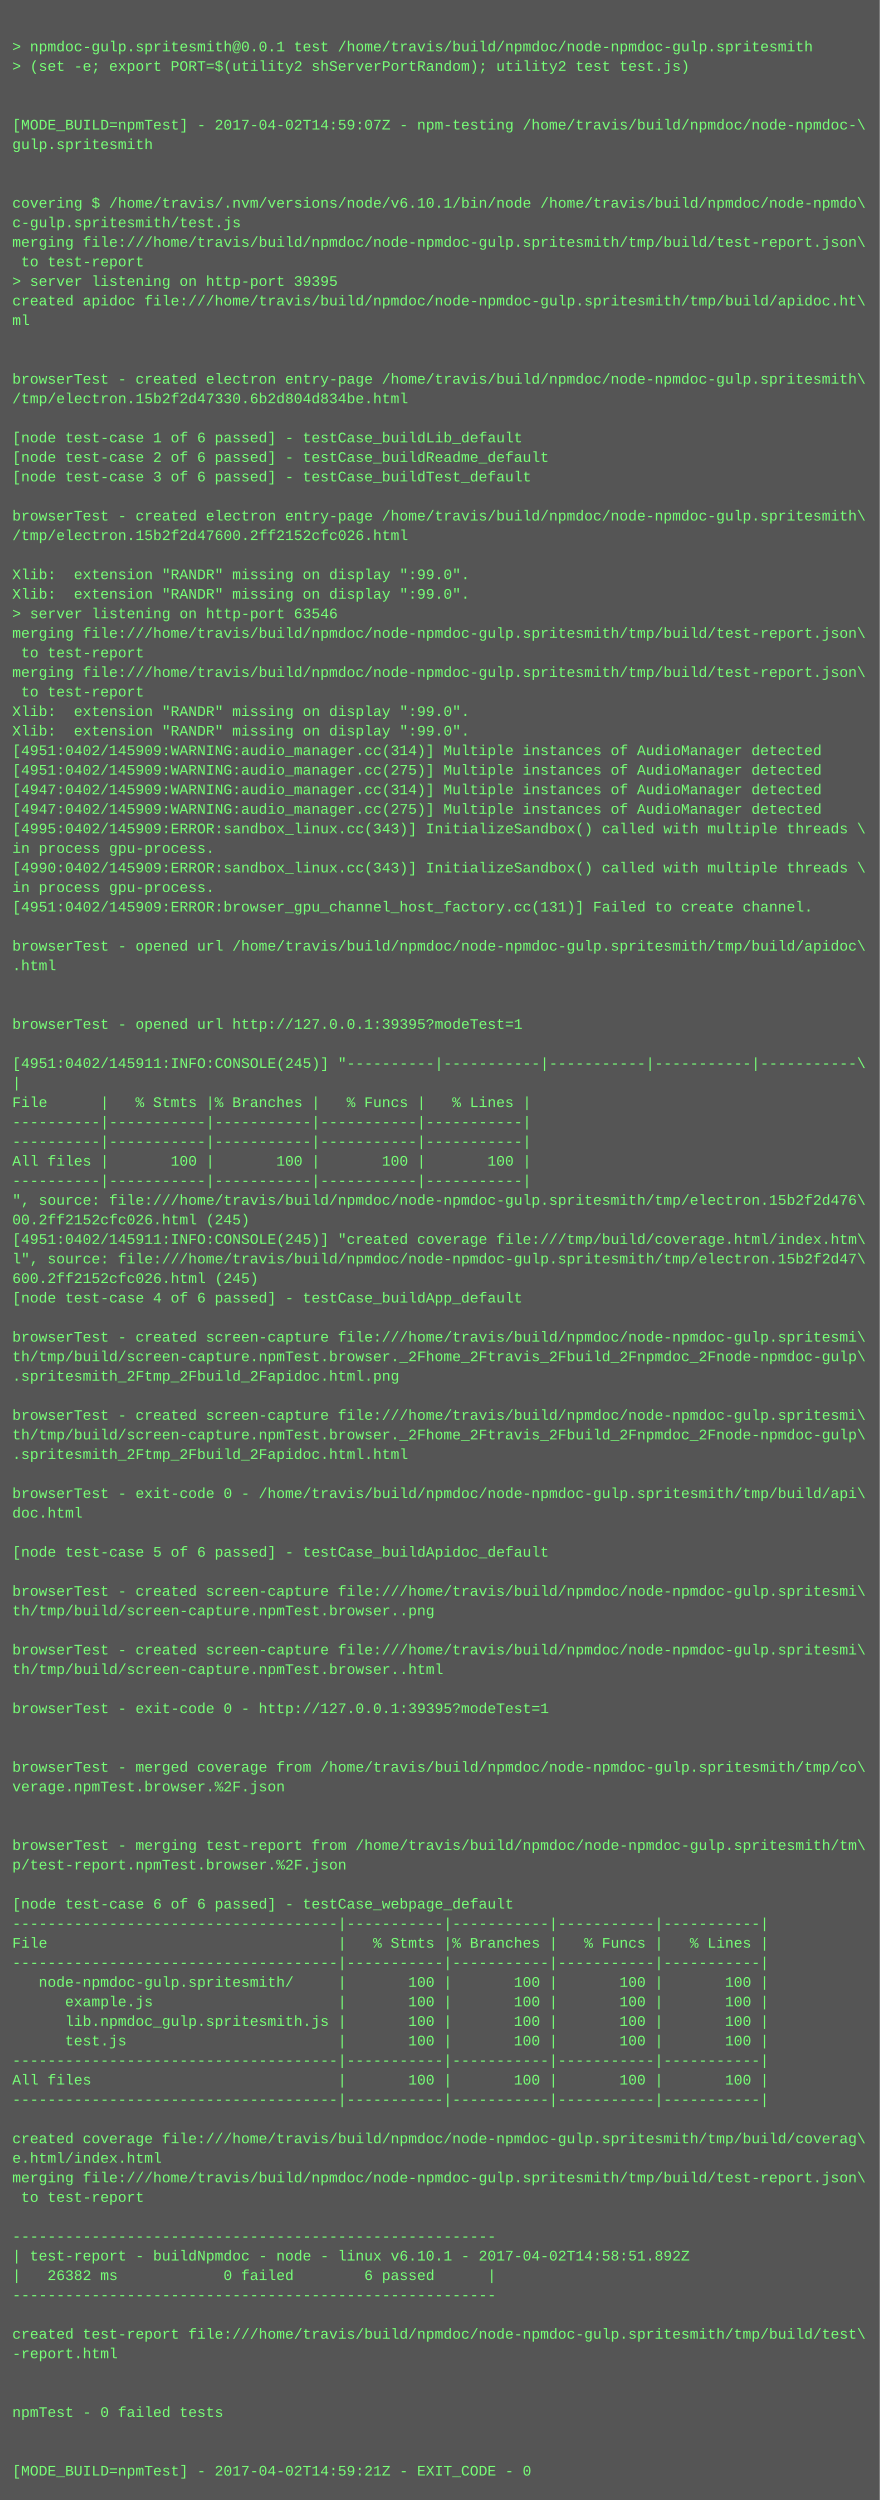
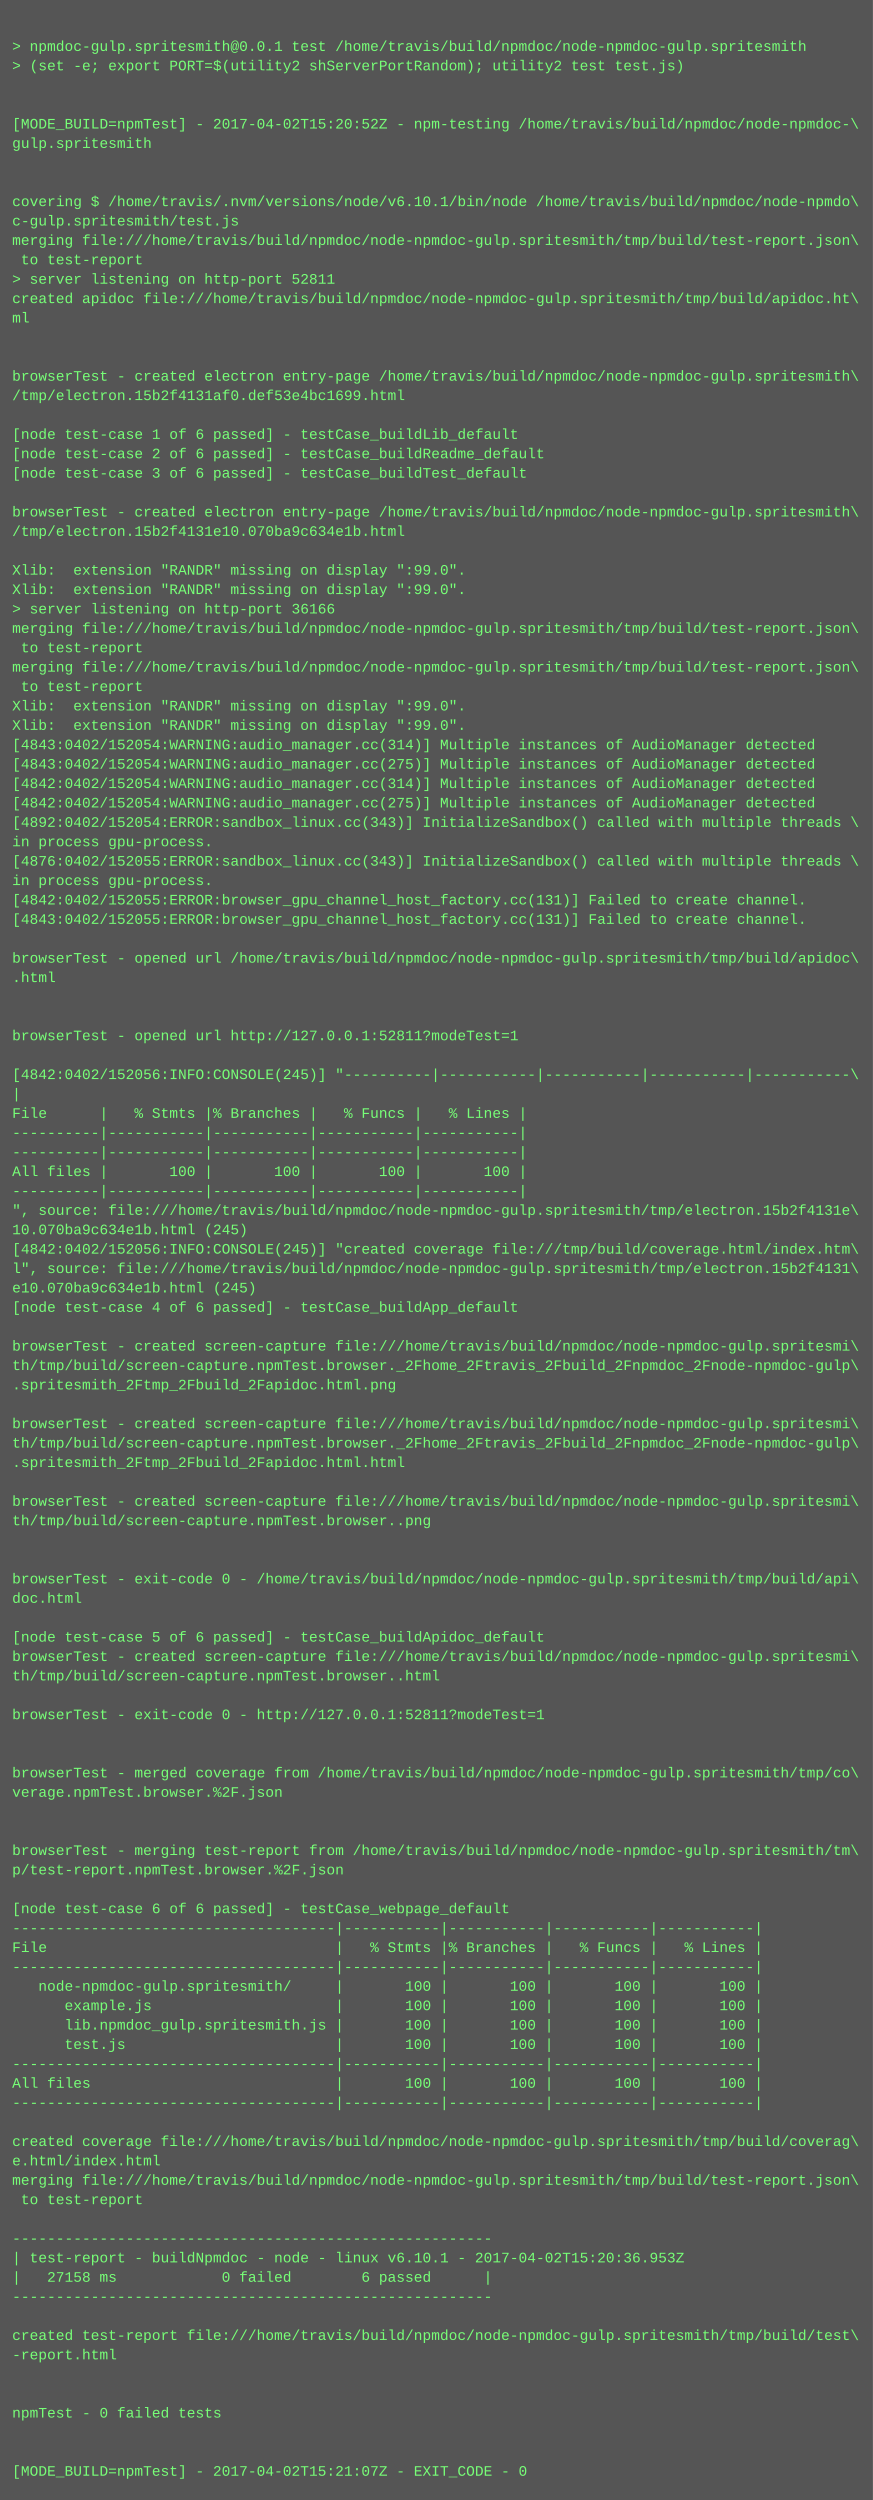
- <svg xmlns="http://www.w3.org/2000/svg" height="2046" width="720">
-   <rect height="2046" fill="#555" width="720" />
+ <svg xmlns="http://www.w3.org/2000/svg" height="2062" width="720">
+   <rect height="2062" fill="#555" width="720" />
  <text fill="#7f7" font-family="Courier New" font-size="12" xml:space="preserve">
    <tspan x="10" y="26" />
    <tspan x="10" y="42">&gt; npmdoc-gulp.spritesmith@0.0.1 test /home/travis/build/npmdoc/node-npmdoc-gulp.spritesmith</tspan>
    <tspan x="10" y="58">&gt; (set -e; export PORT=$(utility2 shServerPortRandom); utility2 test test.js)</tspan>
    <tspan x="10" y="74" />
    <tspan x="10" y="90" />
-     <tspan x="10" y="106">[MODE_BUILD=npmTest] - 2017-04-02T14:59:07Z - npm-testing /home/travis/build/npmdoc/node-npmdoc-\</tspan>
+     <tspan x="10" y="106">[MODE_BUILD=npmTest] - 2017-04-02T15:20:52Z - npm-testing /home/travis/build/npmdoc/node-npmdoc-\</tspan>
    <tspan x="10" y="122">gulp.spritesmith</tspan>
    <tspan x="10" y="138" />
    <tspan x="10" y="154" />
    <tspan x="10" y="170">covering $ /home/travis/.nvm/versions/node/v6.10.1/bin/node /home/travis/build/npmdoc/node-npmdo\</tspan>
    <tspan x="10" y="186">c-gulp.spritesmith/test.js</tspan>
    <tspan x="10" y="202">merging file:///home/travis/build/npmdoc/node-npmdoc-gulp.spritesmith/tmp/build/test-report.json\</tspan>
    <tspan x="10" y="218"> to test-report</tspan>
-     <tspan x="10" y="234">&gt; server listening on http-port 39395</tspan>
+     <tspan x="10" y="234">&gt; server listening on http-port 52811</tspan>
    <tspan x="10" y="250">created apidoc file:///home/travis/build/npmdoc/node-npmdoc-gulp.spritesmith/tmp/build/apidoc.ht\</tspan>
    <tspan x="10" y="266">ml</tspan>
    <tspan x="10" y="282" />
    <tspan x="10" y="298" />
    <tspan x="10" y="314">browserTest - created electron entry-page /home/travis/build/npmdoc/node-npmdoc-gulp.spritesmith\</tspan>
-     <tspan x="10" y="330">/tmp/electron.15b2f2d47330.6b2d804d834be.html</tspan>
+     <tspan x="10" y="330">/tmp/electron.15b2f4131af0.def53e4bc1699.html</tspan>
    <tspan x="10" y="346" />
    <tspan x="10" y="362">[node test-case 1 of 6 passed] - testCase_buildLib_default</tspan>
    <tspan x="10" y="378">[node test-case 2 of 6 passed] - testCase_buildReadme_default</tspan>
    <tspan x="10" y="394">[node test-case 3 of 6 passed] - testCase_buildTest_default</tspan>
    <tspan x="10" y="410" />
    <tspan x="10" y="426">browserTest - created electron entry-page /home/travis/build/npmdoc/node-npmdoc-gulp.spritesmith\</tspan>
-     <tspan x="10" y="442">/tmp/electron.15b2f2d47600.2ff2152cfc026.html</tspan>
+     <tspan x="10" y="442">/tmp/electron.15b2f4131e10.070ba9c634e1b.html</tspan>
    <tspan x="10" y="458" />
    <tspan x="10" y="474">Xlib:  extension "RANDR" missing on display ":99.0".</tspan>
    <tspan x="10" y="490">Xlib:  extension "RANDR" missing on display ":99.0".</tspan>
-     <tspan x="10" y="506">&gt; server listening on http-port 63546</tspan>
+     <tspan x="10" y="506">&gt; server listening on http-port 36166</tspan>
    <tspan x="10" y="522">merging file:///home/travis/build/npmdoc/node-npmdoc-gulp.spritesmith/tmp/build/test-report.json\</tspan>
    <tspan x="10" y="538"> to test-report</tspan>
    <tspan x="10" y="554">merging file:///home/travis/build/npmdoc/node-npmdoc-gulp.spritesmith/tmp/build/test-report.json\</tspan>
    <tspan x="10" y="570"> to test-report</tspan>
    <tspan x="10" y="586">Xlib:  extension "RANDR" missing on display ":99.0".</tspan>
    <tspan x="10" y="602">Xlib:  extension "RANDR" missing on display ":99.0".</tspan>
-     <tspan x="10" y="618">[4951:0402/145909:WARNING:audio_manager.cc(314)] Multiple instances of AudioManager detected</tspan>
-     <tspan x="10" y="634">[4951:0402/145909:WARNING:audio_manager.cc(275)] Multiple instances of AudioManager detected</tspan>
-     <tspan x="10" y="650">[4947:0402/145909:WARNING:audio_manager.cc(314)] Multiple instances of AudioManager detected</tspan>
-     <tspan x="10" y="666">[4947:0402/145909:WARNING:audio_manager.cc(275)] Multiple instances of AudioManager detected</tspan>
-     <tspan x="10" y="682">[4995:0402/145909:ERROR:sandbox_linux.cc(343)] InitializeSandbox() called with multiple threads \</tspan>
+     <tspan x="10" y="618">[4843:0402/152054:WARNING:audio_manager.cc(314)] Multiple instances of AudioManager detected</tspan>
+     <tspan x="10" y="634">[4843:0402/152054:WARNING:audio_manager.cc(275)] Multiple instances of AudioManager detected</tspan>
+     <tspan x="10" y="650">[4842:0402/152054:WARNING:audio_manager.cc(314)] Multiple instances of AudioManager detected</tspan>
+     <tspan x="10" y="666">[4842:0402/152054:WARNING:audio_manager.cc(275)] Multiple instances of AudioManager detected</tspan>
+     <tspan x="10" y="682">[4892:0402/152054:ERROR:sandbox_linux.cc(343)] InitializeSandbox() called with multiple threads \</tspan>
    <tspan x="10" y="698">in process gpu-process. </tspan>
-     <tspan x="10" y="714">[4990:0402/145909:ERROR:sandbox_linux.cc(343)] InitializeSandbox() called with multiple threads \</tspan>
+     <tspan x="10" y="714">[4876:0402/152055:ERROR:sandbox_linux.cc(343)] InitializeSandbox() called with multiple threads \</tspan>
    <tspan x="10" y="730">in process gpu-process. </tspan>
-     <tspan x="10" y="746">[4951:0402/145909:ERROR:browser_gpu_channel_host_factory.cc(131)] Failed to create channel.</tspan>
-     <tspan x="10" y="762" />
-     <tspan x="10" y="778">browserTest - opened url /home/travis/build/npmdoc/node-npmdoc-gulp.spritesmith/tmp/build/apidoc\</tspan>
-     <tspan x="10" y="794">.html</tspan>
-     <tspan x="10" y="810" />
+     <tspan x="10" y="746">[4842:0402/152055:ERROR:browser_gpu_channel_host_factory.cc(131)] Failed to create channel.</tspan>
+     <tspan x="10" y="762">[4843:0402/152055:ERROR:browser_gpu_channel_host_factory.cc(131)] Failed to create channel.</tspan>
+     <tspan x="10" y="778" />
+     <tspan x="10" y="794">browserTest - opened url /home/travis/build/npmdoc/node-npmdoc-gulp.spritesmith/tmp/build/apidoc\</tspan>
+     <tspan x="10" y="810">.html</tspan>
    <tspan x="10" y="826" />
-     <tspan x="10" y="842">browserTest - opened url http://127.0.0.1:39395?modeTest=1</tspan>
-     <tspan x="10" y="858" />
-     <tspan x="10" y="874">[4951:0402/145911:INFO:CONSOLE(245)] "----------|-----------|-----------|-----------|-----------\</tspan>
-     <tspan x="10" y="890">|</tspan>
-     <tspan x="10" y="906">File      |   % Stmts |% Branches |   % Funcs |   % Lines |</tspan>
-     <tspan x="10" y="922">----------|-----------|-----------|-----------|-----------|</tspan>
+     <tspan x="10" y="842" />
+     <tspan x="10" y="858">browserTest - opened url http://127.0.0.1:52811?modeTest=1</tspan>
+     <tspan x="10" y="874" />
+     <tspan x="10" y="890">[4842:0402/152056:INFO:CONSOLE(245)] "----------|-----------|-----------|-----------|-----------\</tspan>
+     <tspan x="10" y="906">|</tspan>
+     <tspan x="10" y="922">File      |   % Stmts |% Branches |   % Funcs |   % Lines |</tspan>
    <tspan x="10" y="938">----------|-----------|-----------|-----------|-----------|</tspan>
-     <tspan x="10" y="954">All files |       100 |       100 |       100 |       100 |</tspan>
-     <tspan x="10" y="970">----------|-----------|-----------|-----------|-----------|</tspan>
-     <tspan x="10" y="986">", source: file:///home/travis/build/npmdoc/node-npmdoc-gulp.spritesmith/tmp/electron.15b2f2d476\</tspan>
-     <tspan x="10" y="1002">00.2ff2152cfc026.html (245)</tspan>
-     <tspan x="10" y="1018">[4951:0402/145911:INFO:CONSOLE(245)] "created coverage file:///tmp/build/coverage.html/index.htm\</tspan>
-     <tspan x="10" y="1034">l", source: file:///home/travis/build/npmdoc/node-npmdoc-gulp.spritesmith/tmp/electron.15b2f2d47\</tspan>
-     <tspan x="10" y="1050">600.2ff2152cfc026.html (245)</tspan>
-     <tspan x="10" y="1066">[node test-case 4 of 6 passed] - testCase_buildApp_default</tspan>
-     <tspan x="10" y="1082" />
-     <tspan x="10" y="1098">browserTest - created screen-capture file:///home/travis/build/npmdoc/node-npmdoc-gulp.spritesmi\</tspan>
-     <tspan x="10" y="1114">th/tmp/build/screen-capture.npmTest.browser._2Fhome_2Ftravis_2Fbuild_2Fnpmdoc_2Fnode-npmdoc-gulp\</tspan>
-     <tspan x="10" y="1130">.spritesmith_2Ftmp_2Fbuild_2Fapidoc.html.png</tspan>
-     <tspan x="10" y="1146" />
-     <tspan x="10" y="1162">browserTest - created screen-capture file:///home/travis/build/npmdoc/node-npmdoc-gulp.spritesmi\</tspan>
-     <tspan x="10" y="1178">th/tmp/build/screen-capture.npmTest.browser._2Fhome_2Ftravis_2Fbuild_2Fnpmdoc_2Fnode-npmdoc-gulp\</tspan>
-     <tspan x="10" y="1194">.spritesmith_2Ftmp_2Fbuild_2Fapidoc.html.html</tspan>
-     <tspan x="10" y="1210" />
-     <tspan x="10" y="1226">browserTest - exit-code 0 - /home/travis/build/npmdoc/node-npmdoc-gulp.spritesmith/tmp/build/api\</tspan>
-     <tspan x="10" y="1242">doc.html</tspan>
-     <tspan x="10" y="1258" />
-     <tspan x="10" y="1274">[node test-case 5 of 6 passed] - testCase_buildApidoc_default</tspan>
+     <tspan x="10" y="954">----------|-----------|-----------|-----------|-----------|</tspan>
+     <tspan x="10" y="970">All files |       100 |       100 |       100 |       100 |</tspan>
+     <tspan x="10" y="986">----------|-----------|-----------|-----------|-----------|</tspan>
+     <tspan x="10" y="1002">", source: file:///home/travis/build/npmdoc/node-npmdoc-gulp.spritesmith/tmp/electron.15b2f4131e\</tspan>
+     <tspan x="10" y="1018">10.070ba9c634e1b.html (245)</tspan>
+     <tspan x="10" y="1034">[4842:0402/152056:INFO:CONSOLE(245)] "created coverage file:///tmp/build/coverage.html/index.htm\</tspan>
+     <tspan x="10" y="1050">l", source: file:///home/travis/build/npmdoc/node-npmdoc-gulp.spritesmith/tmp/electron.15b2f4131\</tspan>
+     <tspan x="10" y="1066">e10.070ba9c634e1b.html (245)</tspan>
+     <tspan x="10" y="1082">[node test-case 4 of 6 passed] - testCase_buildApp_default</tspan>
+     <tspan x="10" y="1098" />
+     <tspan x="10" y="1114">browserTest - created screen-capture file:///home/travis/build/npmdoc/node-npmdoc-gulp.spritesmi\</tspan>
+     <tspan x="10" y="1130">th/tmp/build/screen-capture.npmTest.browser._2Fhome_2Ftravis_2Fbuild_2Fnpmdoc_2Fnode-npmdoc-gulp\</tspan>
+     <tspan x="10" y="1146">.spritesmith_2Ftmp_2Fbuild_2Fapidoc.html.png</tspan>
+     <tspan x="10" y="1162" />
+     <tspan x="10" y="1178">browserTest - created screen-capture file:///home/travis/build/npmdoc/node-npmdoc-gulp.spritesmi\</tspan>
+     <tspan x="10" y="1194">th/tmp/build/screen-capture.npmTest.browser._2Fhome_2Ftravis_2Fbuild_2Fnpmdoc_2Fnode-npmdoc-gulp\</tspan>
+     <tspan x="10" y="1210">.spritesmith_2Ftmp_2Fbuild_2Fapidoc.html.html</tspan>
+     <tspan x="10" y="1226" />
+     <tspan x="10" y="1242">browserTest - created screen-capture file:///home/travis/build/npmdoc/node-npmdoc-gulp.spritesmi\</tspan>
+     <tspan x="10" y="1258">th/tmp/build/screen-capture.npmTest.browser..png</tspan>
+     <tspan x="10" y="1274" />
    <tspan x="10" y="1290" />
-     <tspan x="10" y="1306">browserTest - created screen-capture file:///home/travis/build/npmdoc/node-npmdoc-gulp.spritesmi\</tspan>
-     <tspan x="10" y="1322">th/tmp/build/screen-capture.npmTest.browser..png</tspan>
+     <tspan x="10" y="1306">browserTest - exit-code 0 - /home/travis/build/npmdoc/node-npmdoc-gulp.spritesmith/tmp/build/api\</tspan>
+     <tspan x="10" y="1322">doc.html</tspan>
    <tspan x="10" y="1338" />
-     <tspan x="10" y="1354">browserTest - created screen-capture file:///home/travis/build/npmdoc/node-npmdoc-gulp.spritesmi\</tspan>
-     <tspan x="10" y="1370">th/tmp/build/screen-capture.npmTest.browser..html</tspan>
-     <tspan x="10" y="1386" />
-     <tspan x="10" y="1402">browserTest - exit-code 0 - http://127.0.0.1:39395?modeTest=1</tspan>
-     <tspan x="10" y="1418" />
+     <tspan x="10" y="1354">[node test-case 5 of 6 passed] - testCase_buildApidoc_default</tspan>
+     <tspan x="10" y="1370">browserTest - created screen-capture file:///home/travis/build/npmdoc/node-npmdoc-gulp.spritesmi\</tspan>
+     <tspan x="10" y="1386">th/tmp/build/screen-capture.npmTest.browser..html</tspan>
+     <tspan x="10" y="1402" />
+     <tspan x="10" y="1418">browserTest - exit-code 0 - http://127.0.0.1:52811?modeTest=1</tspan>
    <tspan x="10" y="1434" />
-     <tspan x="10" y="1450">browserTest - merged coverage from /home/travis/build/npmdoc/node-npmdoc-gulp.spritesmith/tmp/co\</tspan>
-     <tspan x="10" y="1466">verage.npmTest.browser.%2F.json</tspan>
-     <tspan x="10" y="1482" />
+     <tspan x="10" y="1450" />
+     <tspan x="10" y="1466">browserTest - merged coverage from /home/travis/build/npmdoc/node-npmdoc-gulp.spritesmith/tmp/co\</tspan>
+     <tspan x="10" y="1482">verage.npmTest.browser.%2F.json</tspan>
    <tspan x="10" y="1498" />
-     <tspan x="10" y="1514">browserTest - merging test-report from /home/travis/build/npmdoc/node-npmdoc-gulp.spritesmith/tm\</tspan>
-     <tspan x="10" y="1530">p/test-report.npmTest.browser.%2F.json</tspan>
-     <tspan x="10" y="1546" />
-     <tspan x="10" y="1562">[node test-case 6 of 6 passed] - testCase_webpage_default</tspan>
-     <tspan x="10" y="1578">-------------------------------------|-----------|-----------|-----------|-----------|</tspan>
-     <tspan x="10" y="1594">File                                 |   % Stmts |% Branches |   % Funcs |   % Lines |</tspan>
-     <tspan x="10" y="1610">-------------------------------------|-----------|-----------|-----------|-----------|</tspan>
-     <tspan x="10" y="1626">   node-npmdoc-gulp.spritesmith/     |       100 |       100 |       100 |       100 |</tspan>
-     <tspan x="10" y="1642">      example.js                     |       100 |       100 |       100 |       100 |</tspan>
-     <tspan x="10" y="1658">      lib.npmdoc_gulp.spritesmith.js |       100 |       100 |       100 |       100 |</tspan>
-     <tspan x="10" y="1674">      test.js                        |       100 |       100 |       100 |       100 |</tspan>
-     <tspan x="10" y="1690">-------------------------------------|-----------|-----------|-----------|-----------|</tspan>
-     <tspan x="10" y="1706">All files                            |       100 |       100 |       100 |       100 |</tspan>
-     <tspan x="10" y="1722">-------------------------------------|-----------|-----------|-----------|-----------|</tspan>
-     <tspan x="10" y="1738" />
-     <tspan x="10" y="1754">created coverage file:///home/travis/build/npmdoc/node-npmdoc-gulp.spritesmith/tmp/build/coverag\</tspan>
-     <tspan x="10" y="1770">e.html/index.html</tspan>
-     <tspan x="10" y="1786">merging file:///home/travis/build/npmdoc/node-npmdoc-gulp.spritesmith/tmp/build/test-report.json\</tspan>
-     <tspan x="10" y="1802"> to test-report</tspan>
-     <tspan x="10" y="1818" />
-     <tspan x="10" y="1834">-------------------------------------------------------</tspan>
-     <tspan x="10" y="1850">| test-report - buildNpmdoc - node - linux v6.10.1 - 2017-04-02T14:58:51.892Z</tspan>
-     <tspan x="10" y="1866">|   26382 ms            0 failed        6 passed      |</tspan>
-     <tspan x="10" y="1882">-------------------------------------------------------</tspan>
-     <tspan x="10" y="1898" />
-     <tspan x="10" y="1914">created test-report file:///home/travis/build/npmdoc/node-npmdoc-gulp.spritesmith/tmp/build/test\</tspan>
-     <tspan x="10" y="1930">-report.html</tspan>
-     <tspan x="10" y="1946" />
+     <tspan x="10" y="1514" />
+     <tspan x="10" y="1530">browserTest - merging test-report from /home/travis/build/npmdoc/node-npmdoc-gulp.spritesmith/tm\</tspan>
+     <tspan x="10" y="1546">p/test-report.npmTest.browser.%2F.json</tspan>
+     <tspan x="10" y="1562" />
+     <tspan x="10" y="1578">[node test-case 6 of 6 passed] - testCase_webpage_default</tspan>
+     <tspan x="10" y="1594">-------------------------------------|-----------|-----------|-----------|-----------|</tspan>
+     <tspan x="10" y="1610">File                                 |   % Stmts |% Branches |   % Funcs |   % Lines |</tspan>
+     <tspan x="10" y="1626">-------------------------------------|-----------|-----------|-----------|-----------|</tspan>
+     <tspan x="10" y="1642">   node-npmdoc-gulp.spritesmith/     |       100 |       100 |       100 |       100 |</tspan>
+     <tspan x="10" y="1658">      example.js                     |       100 |       100 |       100 |       100 |</tspan>
+     <tspan x="10" y="1674">      lib.npmdoc_gulp.spritesmith.js |       100 |       100 |       100 |       100 |</tspan>
+     <tspan x="10" y="1690">      test.js                        |       100 |       100 |       100 |       100 |</tspan>
+     <tspan x="10" y="1706">-------------------------------------|-----------|-----------|-----------|-----------|</tspan>
+     <tspan x="10" y="1722">All files                            |       100 |       100 |       100 |       100 |</tspan>
+     <tspan x="10" y="1738">-------------------------------------|-----------|-----------|-----------|-----------|</tspan>
+     <tspan x="10" y="1754" />
+     <tspan x="10" y="1770">created coverage file:///home/travis/build/npmdoc/node-npmdoc-gulp.spritesmith/tmp/build/coverag\</tspan>
+     <tspan x="10" y="1786">e.html/index.html</tspan>
+     <tspan x="10" y="1802">merging file:///home/travis/build/npmdoc/node-npmdoc-gulp.spritesmith/tmp/build/test-report.json\</tspan>
+     <tspan x="10" y="1818"> to test-report</tspan>
+     <tspan x="10" y="1834" />
+     <tspan x="10" y="1850">-------------------------------------------------------</tspan>
+     <tspan x="10" y="1866">| test-report - buildNpmdoc - node - linux v6.10.1 - 2017-04-02T15:20:36.953Z</tspan>
+     <tspan x="10" y="1882">|   27158 ms            0 failed        6 passed      |</tspan>
+     <tspan x="10" y="1898">-------------------------------------------------------</tspan>
+     <tspan x="10" y="1914" />
+     <tspan x="10" y="1930">created test-report file:///home/travis/build/npmdoc/node-npmdoc-gulp.spritesmith/tmp/build/test\</tspan>
+     <tspan x="10" y="1946">-report.html</tspan>
    <tspan x="10" y="1962" />
-     <tspan x="10" y="1978">npmTest - 0 failed tests</tspan>
-     <tspan x="10" y="1994" />
+     <tspan x="10" y="1978" />
+     <tspan x="10" y="1994">npmTest - 0 failed tests</tspan>
    <tspan x="10" y="2010" />
-     <tspan x="10" y="2026">[MODE_BUILD=npmTest] - 2017-04-02T14:59:21Z - EXIT_CODE - 0</tspan>
+     <tspan x="10" y="2026" />
+     <tspan x="10" y="2042">[MODE_BUILD=npmTest] - 2017-04-02T15:21:07Z - EXIT_CODE - 0</tspan>
  </text>
</svg>
